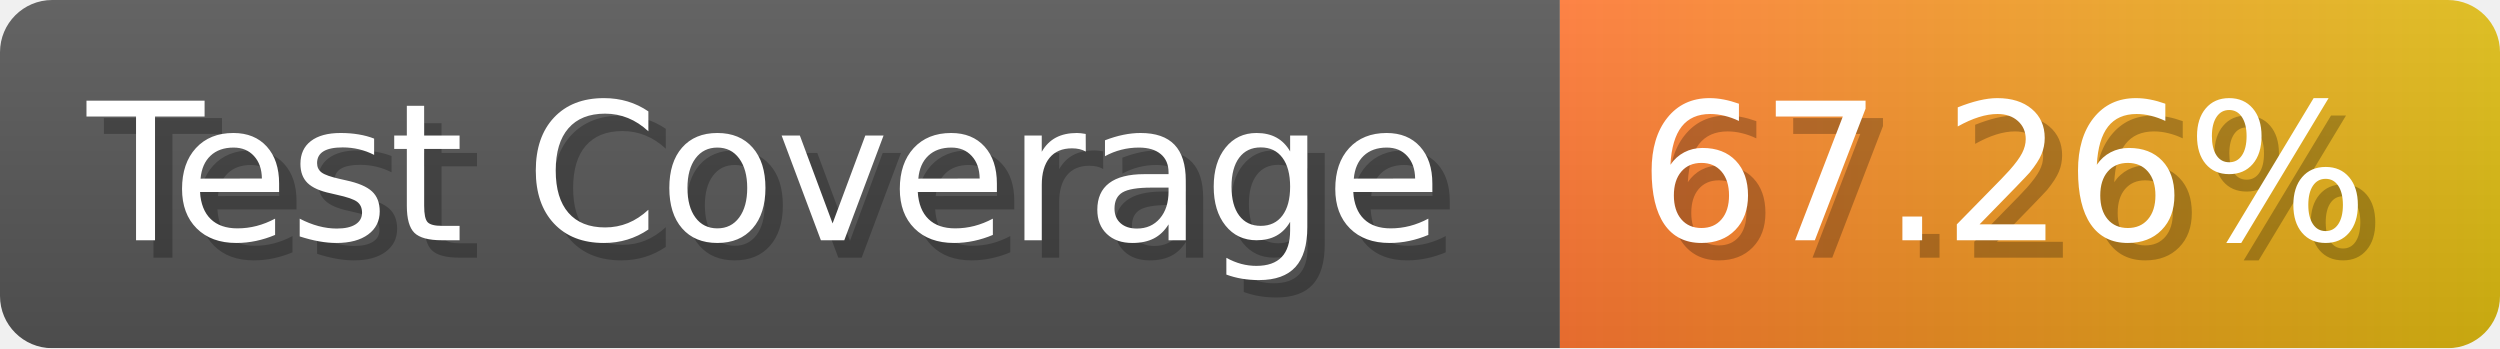
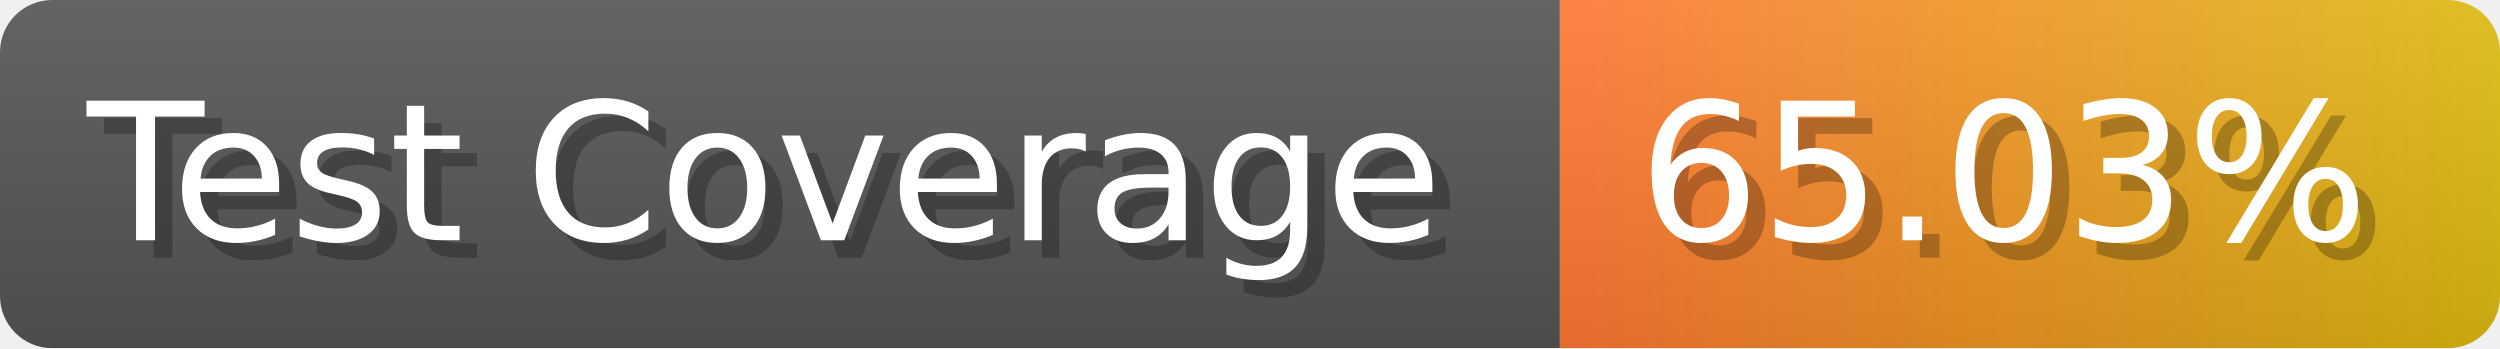
- <svg xmlns="http://www.w3.org/2000/svg" width="143.6" height="20" viewBox="0 0 1436 200" role="img" aria-label="Test Coverage: 67.26%">
+ <svg xmlns="http://www.w3.org/2000/svg" width="143.6" height="20" viewBox="0 0 1436 200" role="img" aria-label="Test Coverage: 65.03%">
  <linearGradient id="a" x2="0" y2="100%">
    <stop offset="0" stop-opacity=".1" stop-color="#EEE" />
    <stop offset="1" stop-opacity=".1" />
  </linearGradient>
  <mask id="m">
    <rect width="1436" height="200" rx="30" fill="#FFF" />
  </mask>
  <g mask="url(#m)">
    <rect width="896" height="200" fill="#555" />
    <rect width="540" height="200" fill="url(#x)" x="896" />
    <rect width="1436" height="200" fill="url(#a)" />
  </g>
  <g aria-hidden="true" fill="#fff" text-anchor="start" font-family="Verdana,DejaVu Sans,sans-serif" font-size="110">
    <text x="60" y="148" textLength="796" fill="#000" opacity="0.25">Test Coverage</text>
    <text x="50" y="138" textLength="796">Test Coverage</text>
-     <text x="951" y="148" textLength="440" fill="#000" opacity="0.25">67.26%</text>
-     <text x="941" y="138" textLength="440">67.26%</text>
+     <text x="951" y="148" textLength="440" fill="#000" opacity="0.25">65.03%</text>
+     <text x="941" y="138" textLength="440">65.03%</text>
  </g>
  <linearGradient id="x" x1="0%" y1="0%" x2="100%" y2="0%">
    <stop offset="0%" style="stop-color:#F73" />
    <stop offset="100%" style="stop-color:#DB1" />
  </linearGradient>
</svg>
